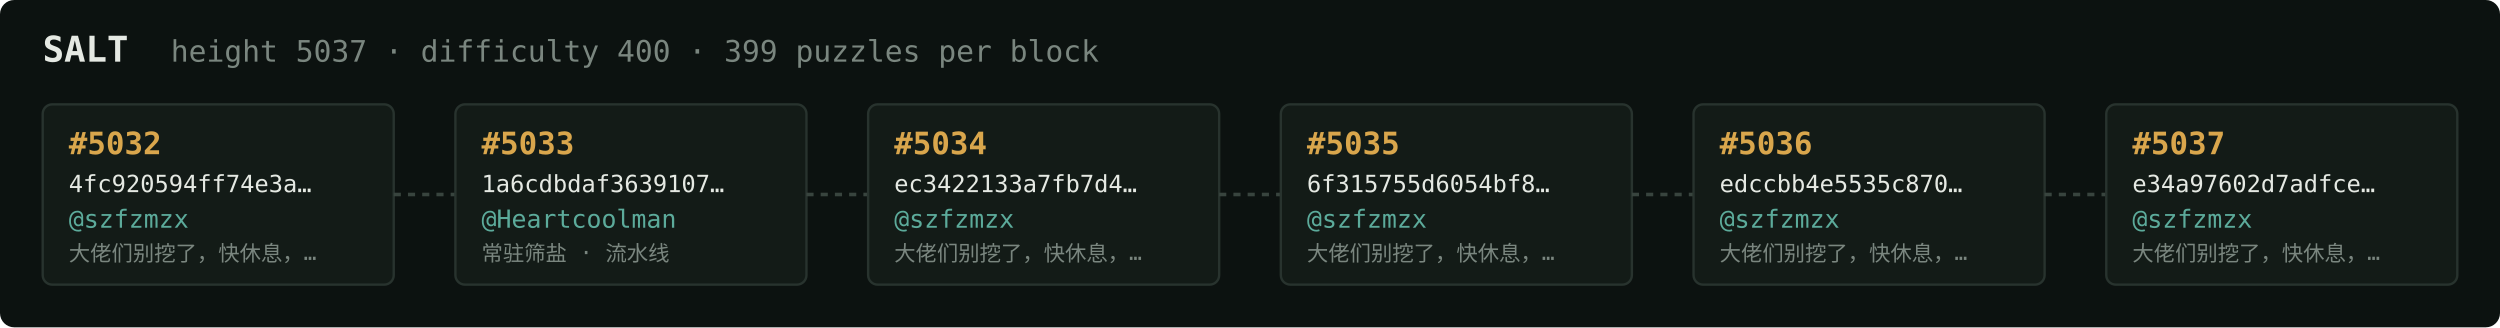
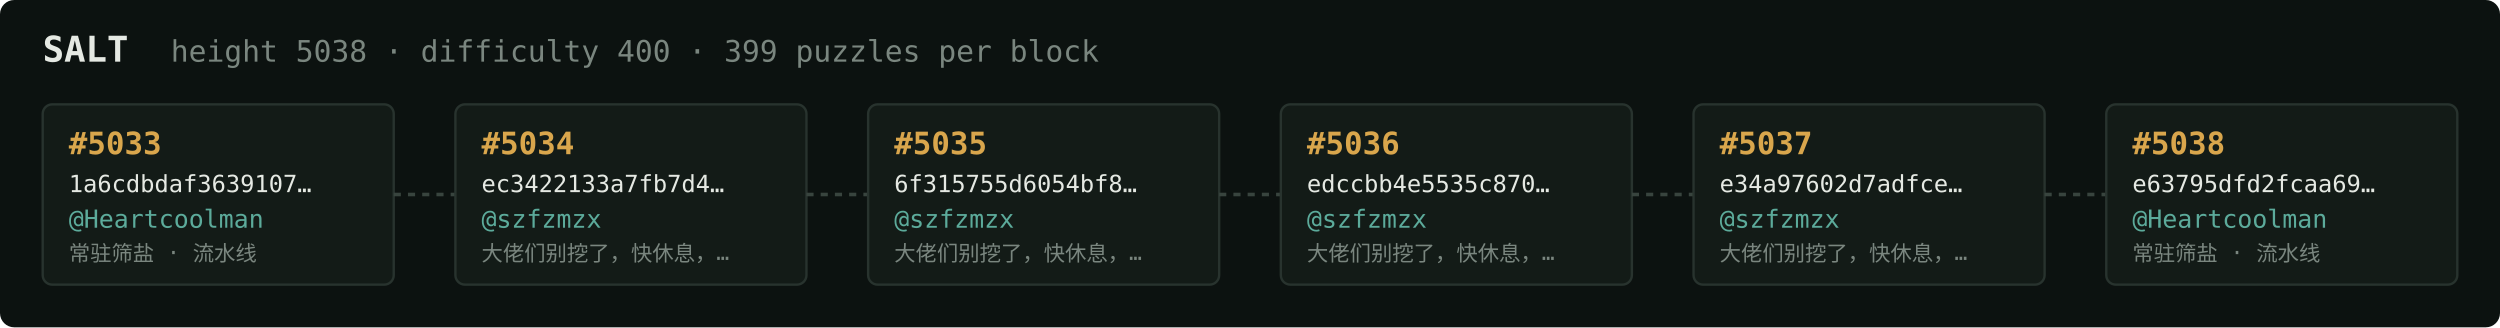
<svg xmlns="http://www.w3.org/2000/svg" width="1054" height="138" viewBox="0 0 1054 138" font-family="ui-monospace,SFMono-Regular,Menlo,monospace">
  <rect fill="#0c1210" width="1054" height="138" rx="6" />
  <text x="18" y="26" fill="#e5e9e3" font-size="15" font-weight="700">SALT</text>
-   <text x="72" y="26" fill="#7a867f" font-size="12.5">height 5037 · difficulty 400 · 399 puzzles per block</text>
+   <text x="72" y="26" fill="#7a867f" font-size="12.5">height 5038 · difficulty 400 · 399 puzzles per block</text>
  <rect x="18" y="44" width="148" height="76" rx="4" fill="#131b17" stroke="#28332e" stroke-width="1" />
-   <text x="29" y="65" fill="#d9a64c" font-size="13" font-weight="700">#5032</text>
-   <text x="29" y="81" fill="#e5e9e3" font-size="10">4fc920594ff74e3a…</text>
-   <text x="29" y="96" fill="#5cab9b" font-size="10.5">@szfzmzx</text>
-   <text x="29" y="110" fill="#7a867f" font-size="9">大佬们别挖了，快休息，…</text>
+   <text x="29" y="65" fill="#d9a64c" font-size="13" font-weight="700">#5033</text>
+   <text x="29" y="81" fill="#e5e9e3" font-size="10">1a6cdbdaf3639107…</text>
+   <text x="29" y="96" fill="#5cab9b" font-size="10.5">@Heartcoolman</text>
+   <text x="29" y="110" fill="#7a867f" font-size="9">常驻筛盐 · 流水线</text>
  <line x1="166" y1="82.0" x2="192" y2="82.0" stroke="#38443e" stroke-width="1.5" stroke-dasharray="3 3" />
  <rect x="192" y="44" width="148" height="76" rx="4" fill="#131b17" stroke="#28332e" stroke-width="1" />
-   <text x="203" y="65" fill="#d9a64c" font-size="13" font-weight="700">#5033</text>
-   <text x="203" y="81" fill="#e5e9e3" font-size="10">1a6cdbdaf3639107…</text>
-   <text x="203" y="96" fill="#5cab9b" font-size="10.5">@Heartcoolman</text>
-   <text x="203" y="110" fill="#7a867f" font-size="9">常驻筛盐 · 流水线</text>
+   <text x="203" y="65" fill="#d9a64c" font-size="13" font-weight="700">#5034</text>
+   <text x="203" y="81" fill="#e5e9e3" font-size="10">ec3422133a7fb7d4…</text>
+   <text x="203" y="96" fill="#5cab9b" font-size="10.5">@szfzmzx</text>
+   <text x="203" y="110" fill="#7a867f" font-size="9">大佬们别挖了，快休息，…</text>
  <line x1="340" y1="82.0" x2="366" y2="82.0" stroke="#38443e" stroke-width="1.5" stroke-dasharray="3 3" />
  <rect x="366" y="44" width="148" height="76" rx="4" fill="#131b17" stroke="#28332e" stroke-width="1" />
-   <text x="377" y="65" fill="#d9a64c" font-size="13" font-weight="700">#5034</text>
-   <text x="377" y="81" fill="#e5e9e3" font-size="10">ec3422133a7fb7d4…</text>
+   <text x="377" y="65" fill="#d9a64c" font-size="13" font-weight="700">#5035</text>
+   <text x="377" y="81" fill="#e5e9e3" font-size="10">6f315755d6054bf8…</text>
  <text x="377" y="96" fill="#5cab9b" font-size="10.5">@szfzmzx</text>
  <text x="377" y="110" fill="#7a867f" font-size="9">大佬们别挖了，快休息，…</text>
  <line x1="514" y1="82.0" x2="540" y2="82.0" stroke="#38443e" stroke-width="1.5" stroke-dasharray="3 3" />
  <rect x="540" y="44" width="148" height="76" rx="4" fill="#131b17" stroke="#28332e" stroke-width="1" />
-   <text x="551" y="65" fill="#d9a64c" font-size="13" font-weight="700">#5035</text>
-   <text x="551" y="81" fill="#e5e9e3" font-size="10">6f315755d6054bf8…</text>
+   <text x="551" y="65" fill="#d9a64c" font-size="13" font-weight="700">#5036</text>
+   <text x="551" y="81" fill="#e5e9e3" font-size="10">edccbb4e5535c870…</text>
  <text x="551" y="96" fill="#5cab9b" font-size="10.5">@szfzmzx</text>
  <text x="551" y="110" fill="#7a867f" font-size="9">大佬们别挖了，快休息，…</text>
  <line x1="688" y1="82.0" x2="714" y2="82.0" stroke="#38443e" stroke-width="1.5" stroke-dasharray="3 3" />
  <rect x="714" y="44" width="148" height="76" rx="4" fill="#131b17" stroke="#28332e" stroke-width="1" />
-   <text x="725" y="65" fill="#d9a64c" font-size="13" font-weight="700">#5036</text>
-   <text x="725" y="81" fill="#e5e9e3" font-size="10">edccbb4e5535c870…</text>
+   <text x="725" y="65" fill="#d9a64c" font-size="13" font-weight="700">#5037</text>
+   <text x="725" y="81" fill="#e5e9e3" font-size="10">e34a97602d7adfce…</text>
  <text x="725" y="96" fill="#5cab9b" font-size="10.5">@szfzmzx</text>
  <text x="725" y="110" fill="#7a867f" font-size="9">大佬们别挖了，快休息，…</text>
  <line x1="862" y1="82.0" x2="888" y2="82.0" stroke="#38443e" stroke-width="1.5" stroke-dasharray="3 3" />
  <rect x="888" y="44" width="148" height="76" rx="4" fill="#131b17" stroke="#28332e" stroke-width="1" />
-   <text x="899" y="65" fill="#d9a64c" font-size="13" font-weight="700">#5037</text>
-   <text x="899" y="81" fill="#e5e9e3" font-size="10">e34a97602d7adfce…</text>
-   <text x="899" y="96" fill="#5cab9b" font-size="10.5">@szfzmzx</text>
-   <text x="899" y="110" fill="#7a867f" font-size="9">大佬们别挖了，快休息，…</text>
+   <text x="899" y="65" fill="#d9a64c" font-size="13" font-weight="700">#5038</text>
+   <text x="899" y="81" fill="#e5e9e3" font-size="10">e63795dfd2fcaa69…</text>
+   <text x="899" y="96" fill="#5cab9b" font-size="10.5">@Heartcoolman</text>
+   <text x="899" y="110" fill="#7a867f" font-size="9">常驻筛盐 · 流水线</text>
</svg>
